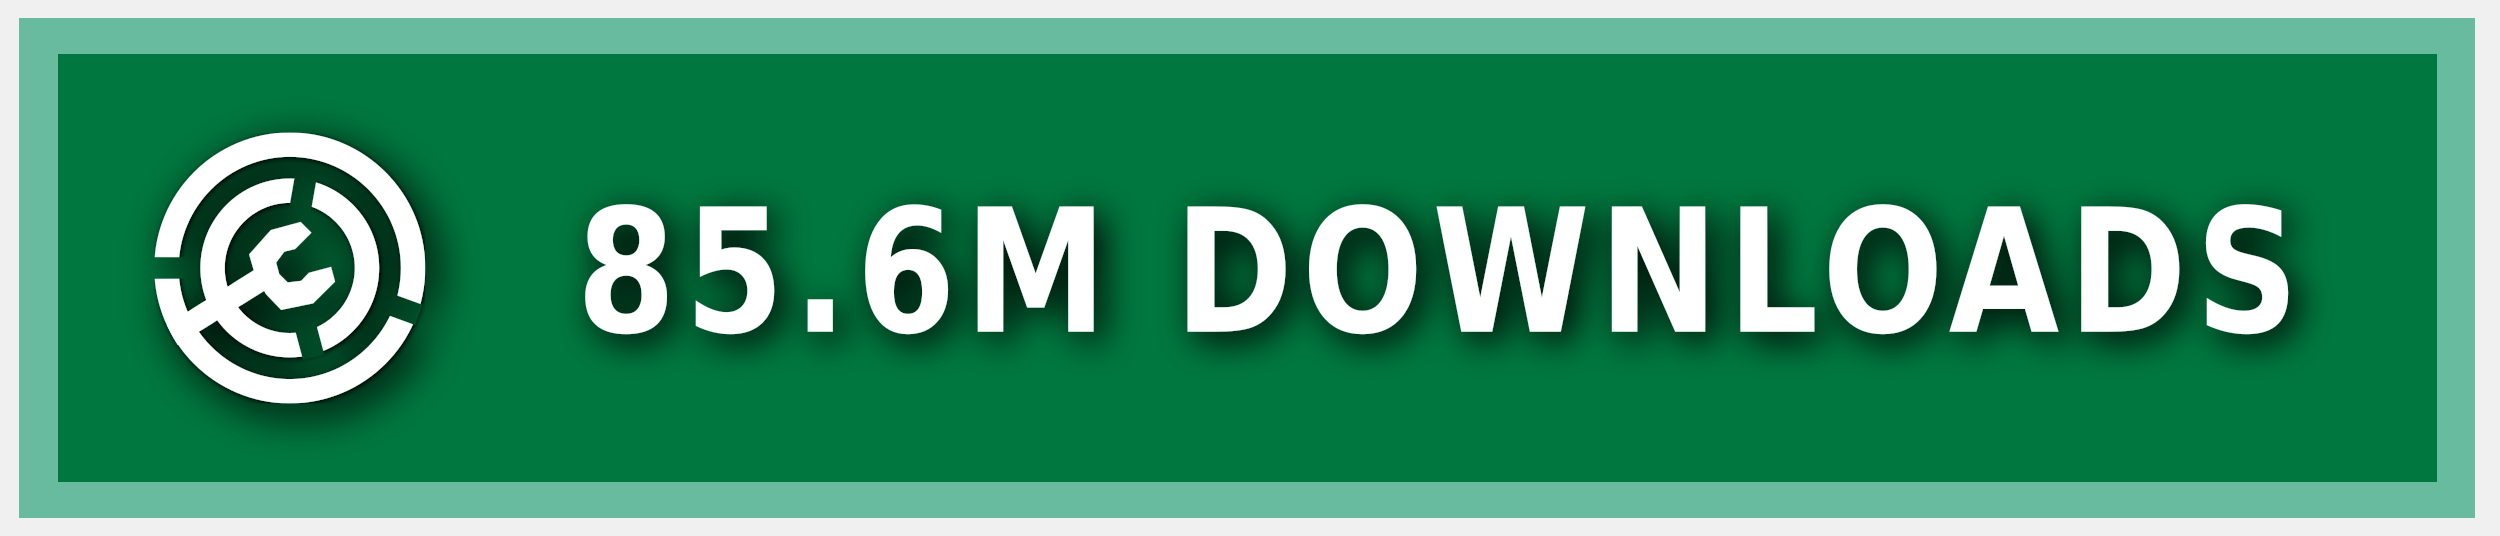
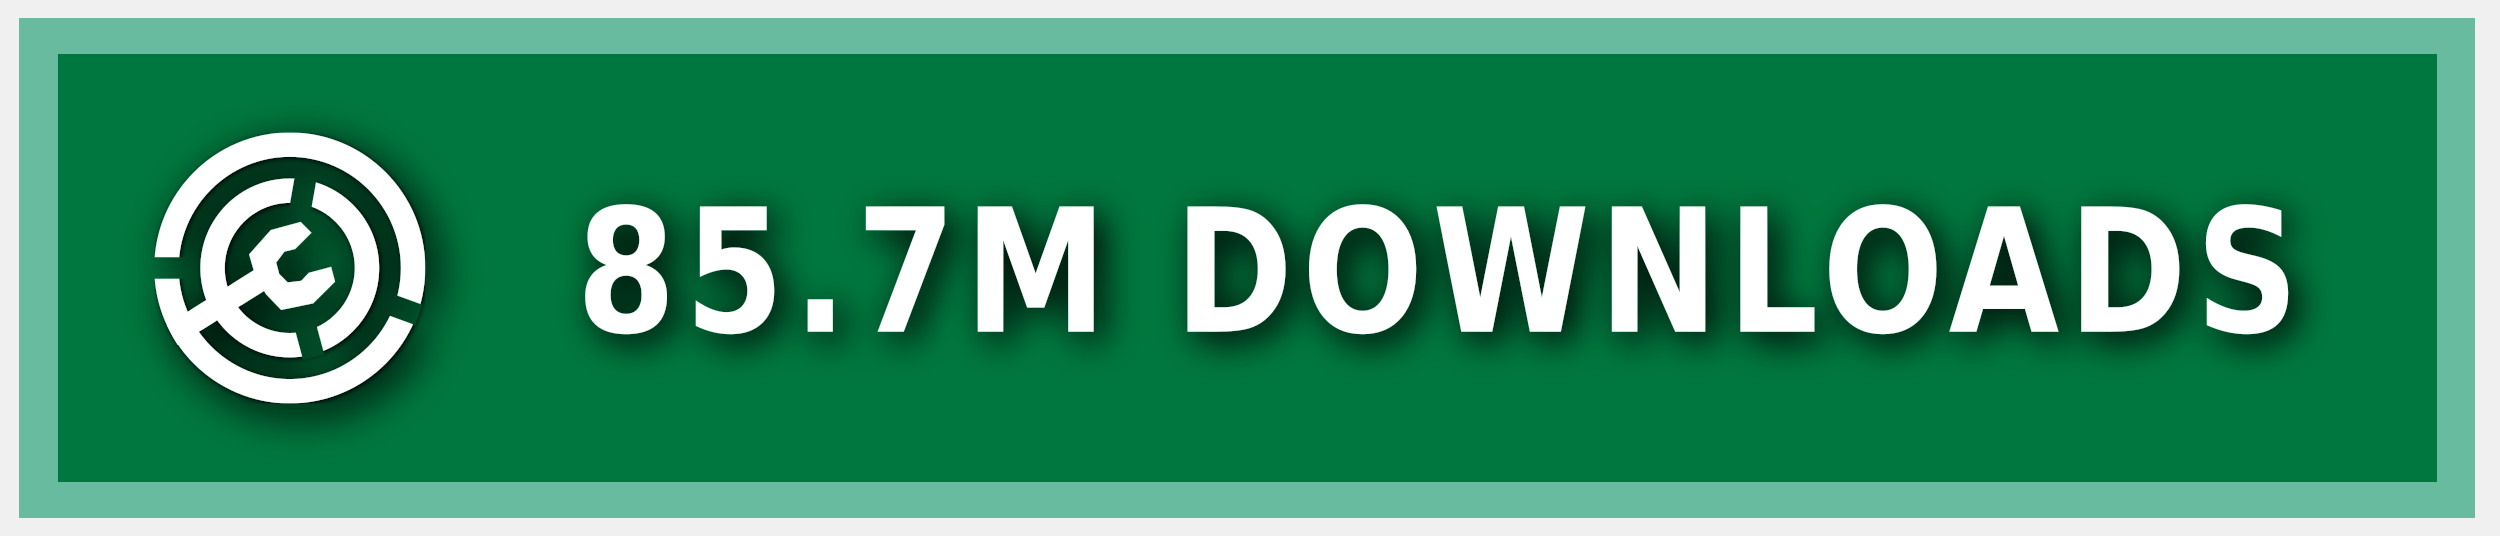
<svg xmlns="http://www.w3.org/2000/svg" xmlns:ns1="https://boxy-svg.com" width="140" height="30" role="img" aria-label="MODRINTH">
  <style> g:not(.noshadow) { filter: drop-shadow(0.5px 0.5px 1.0px black); } </style>
  <defs>
    <ns1:guide x="121.656" y="10.118" angle="90" />
    <ns1:guide x="127.198" y="17.628" angle="90" />
    <ns1:guide x="8.199" y="-3.08" angle="0" />
    <ns1:guide x="20.449" y="-4.101" angle="0" />
    <ns1:guide x="121.656" y="10.118" angle="90" />
    <ns1:guide x="127.198" y="17.628" angle="90" />
    <ns1:guide x="8.199" y="-3.08" angle="0" />
    <ns1:guide x="20.449" y="-4.101" angle="0" />
  </defs>
  <g class="noshadow" shape-rendering="crispEdges" style="" transform="matrix(1.074564, 0, 0, 1, 0, 0)">
    <rect x="1" y="1" width="128" height="28" style="fill: #00954E;" />
    <rect x="1" y="1" width="128" height="28" style="fill: rgba(0, 0, 0, 0.2);" />
    <rect x="2" y="2" width="126" height="26" style="fill: none; stroke-width:2px; stroke: rgba(211, 255, 255, 0.5);" />
  </g>
  <g fill-rule="evenodd" stroke-linejoin="round" stroke-miterlimit="1.5" clip-rule="evenodd" transform="matrix(1.2, 0, 0, 1.2, -1.2, -1.5)">
    <path fill="none" d="M 8.199 7.432 L 20.846 7.432 L 20.846 20.079 L 8.199 20.079 L 8.199 7.432 Z" style="" />
    <g clip-path="url(#a)" transform="matrix(0.126469, 0, 0, 0.126469, 8.198999, 7.431019)" style="">
      <path fill="#ffffff" d="M50 17c18.207 0 32.988 14.787 32.988 33S68.207 83 50 83 17.012 68.213 17.012 50 31.793 17 50 17Zm0 9c13.24 0 23.988 10.755 23.988 24S63.24 74 50 74 26.012 63.245 26.012 50 36.76 26 50 26Z" />
    </g>
    <g clip-path="url(#b)" transform="matrix(0.126469, 0, 0, 0.126469, 8.198999, 7.431019)" style="">
      <path fill="#ffffff" d="M50 0c27.596 0 50 22.404 50 50s-22.404 50-50 50S0 77.596 0 50 22.404 0 50 0Zm0 9c22.629 0 41 18.371 41 41S72.629 91 50 91 9 72.629 9 50 27.371 9 50 9Z" />
    </g>
    <g class="noshadow" clip-path="url(#c)" transform="matrix(0.112383, 0, 0, 0.122032, 8.268063, 7.737635)" style="">
      <path fill="none" stroke="#ffffff" stroke-width="9" d="M 50 50 L 5.171 75.882" />
    </g>
    <path fill="#ffffff" d="M 12.909 14.103 L 12.625 13.123 L 13.637 11.985 L 15.028 11.605 L 15.534 12.111 L 14.775 12.87 L 14.269 12.996 L 13.89 13.502 L 14.032 14.038 L 14.425 14.429 L 15.053 14.354 L 15.415 13.979 L 16.452 13.701 L 16.637 14.392 L 15.613 15.407 L 14.121 15.714 L 13.415 14.979 L 12.909 14.103 Z" style="" />
    <clipPath id="clip-1">
      <path d="M50 0c27.596 0 50 22.404 50 50s-22.404 50-50 50S0 77.596 0 50 22.404 0 50 0Zm0 39.549c5.768 0 10.451 4.683 10.451 10.451 0 5.768-4.683 10.451-10.451 10.451-5.768 0-10.451-4.683-10.451-10.451 0-5.768 4.683-10.451 10.451-10.451Z" />
    </clipPath>
    <g class="noshadow" clip-path="url(#clip-1)" transform="matrix(0.064459, 0.010209, -0.018807, 0.118741, -9.215255, -61.72825)" style="transform-origin: 27.985px 74.177px;">
      <path fill="none" stroke="#ffffff" stroke-width="9" d="M 49.29 67.75 L 6.679 80.603" style="" />
    </g>
  </g>
  <g>
    <clipPath id="a">
      <path fill-rule="evenodd" stroke-linejoin="round" stroke-miterlimit="1.5" clip-rule="evenodd" d="M100 0H0v100h100V0ZM46.002 49.295l.076 1.757 8.83 32.963 7.843-2.102-8.596-32.094 5.804-32.932-7.997-1.41-5.96 33.818Z" />
    </clipPath>
    <clipPath id="b">
      <path d="M0 0v46h50l1.368.241L99 63.578l-2.736 7.517L49.295 54H0v46h100V0H0Z" />
    </clipPath>
    <clipPath id="c">
      <path d="M50 0c27.596 0 50 22.404 50 50s-22.404 50-50 50S0 77.596 0 50 22.404 0 50 0Zm0 39.549c5.768 0 10.451 4.683 10.451 10.451 0 5.768-4.683 10.451-10.451 10.451-5.768 0-10.451-4.683-10.451-10.451 0-5.768 4.683-10.451 10.451-10.451Z" />
    </clipPath>
  </g>
  <g fill="#fff" text-anchor="middle" font-family="Verdana,Geneva,DejaVu Sans,sans-serif" text-rendering="geometricPrecision" font-size="100" transform="matrix(1, 0, 0, 1, 13, 0)">
-     <text style="font-size: 80px; font-weight: 700; white-space: pre;" transform="matrix(0.1, 0, 0, 0.120296, 0, -3.678133)" x="675" y="185" letter-spacing="5">85.6M DOWNLOADS</text>
+     <text style="font-size: 80px; font-weight: 700; white-space: pre;" transform="matrix(0.1, 0, 0, 0.120296, 0, -3.678133)" x="675" y="185" letter-spacing="5">85.7M DOWNLOADS</text>
  </g>
</svg>
